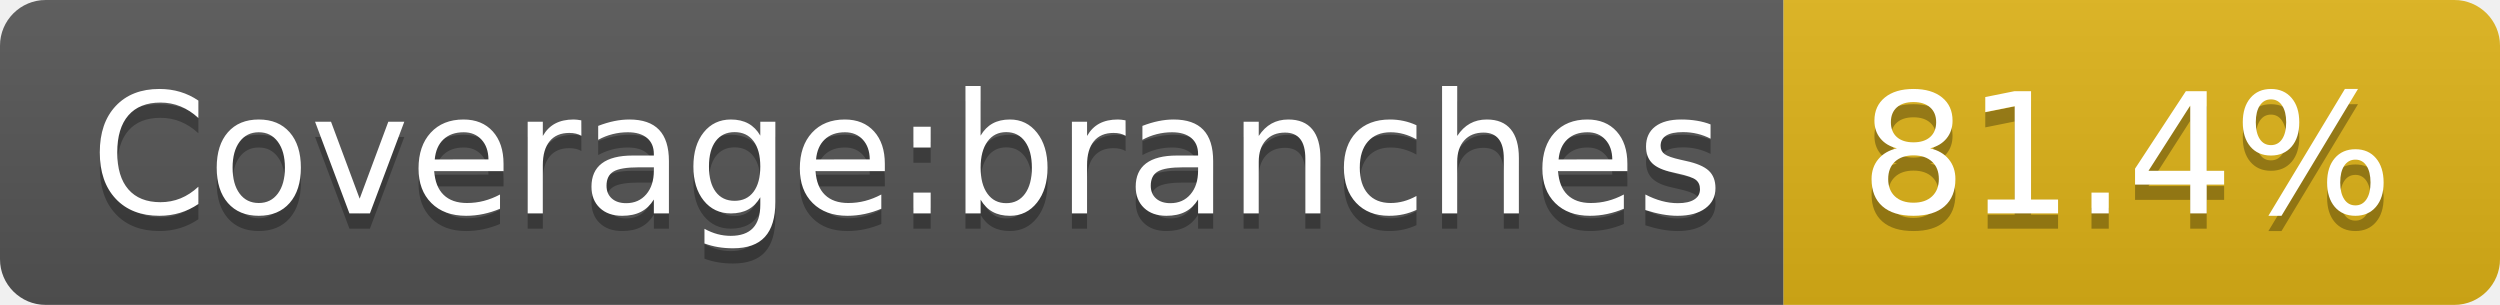
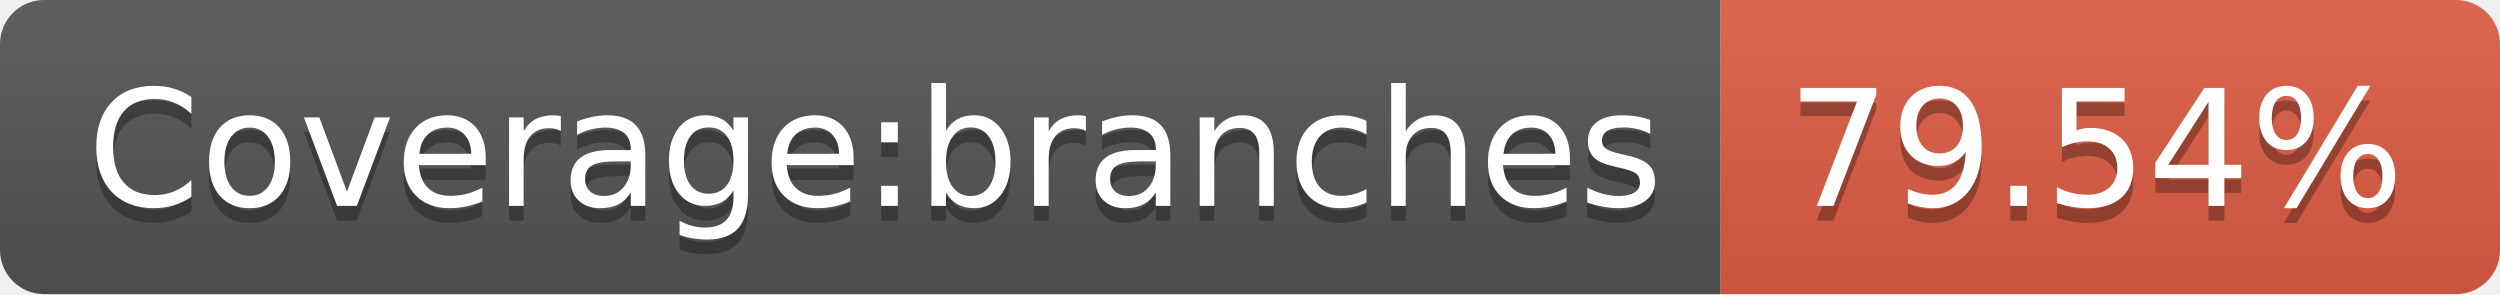
- <svg xmlns="http://www.w3.org/2000/svg" width="164" height="20" role="img" aria-label="Coverage:branches: 81.4%">
+ <svg xmlns="http://www.w3.org/2000/svg" width="170" height="20" role="img" aria-label="Coverage:branches: 79.54%">
  <linearGradient id="s" x2="0" y2="100%">
    <stop offset="0" stop-color="#bbb" stop-opacity=".1" />
    <stop offset="1" stop-opacity=".1" />
  </linearGradient>
  <clipPath id="r">
-     <rect width="164" height="20" rx="3" fill="#fff" />
+     <rect width="170" height="20" rx="3" fill="#fff" />
  </clipPath>
  <g clip-path="url(#r)">
    <rect width="117" height="20" fill="#555" />
-     <rect x="117" width="47" height="20" fill="#dfb317" />
-     <rect width="164" height="20" fill="url(#s)" />
+     <rect x="117" width="53" height="20" fill="#e05d44" />
+     <rect width="170" height="20" fill="url(#s)" />
  </g>
  <g fill="#fff" text-anchor="middle" font-family="Verdana,Geneva,DejaVu Sans,sans-serif" text-rendering="geometricPrecision" font-size="110">
    <text aria-hidden="true" x="595" y="150" fill="#010101" fill-opacity=".3" transform="scale(.1)" textLength="1070">Coverage:branches</text>
    <text x="595" y="140" transform="scale(.1)" fill="#fff" textLength="1070">Coverage:branches</text>
-     <text aria-hidden="true" x="1395" y="150" fill="#010101" fill-opacity=".3" transform="scale(.1)" textLength="370">81.4%</text>
-     <text x="1395" y="140" transform="scale(.1)" fill="#fff" textLength="370">81.4%</text>
+     <text aria-hidden="true" x="1425" y="150" fill="#010101" fill-opacity=".3" transform="scale(.1)" textLength="430">79.54%</text>
+     <text x="1425" y="140" transform="scale(.1)" fill="#fff" textLength="430">79.54%</text>
  </g>
</svg>
